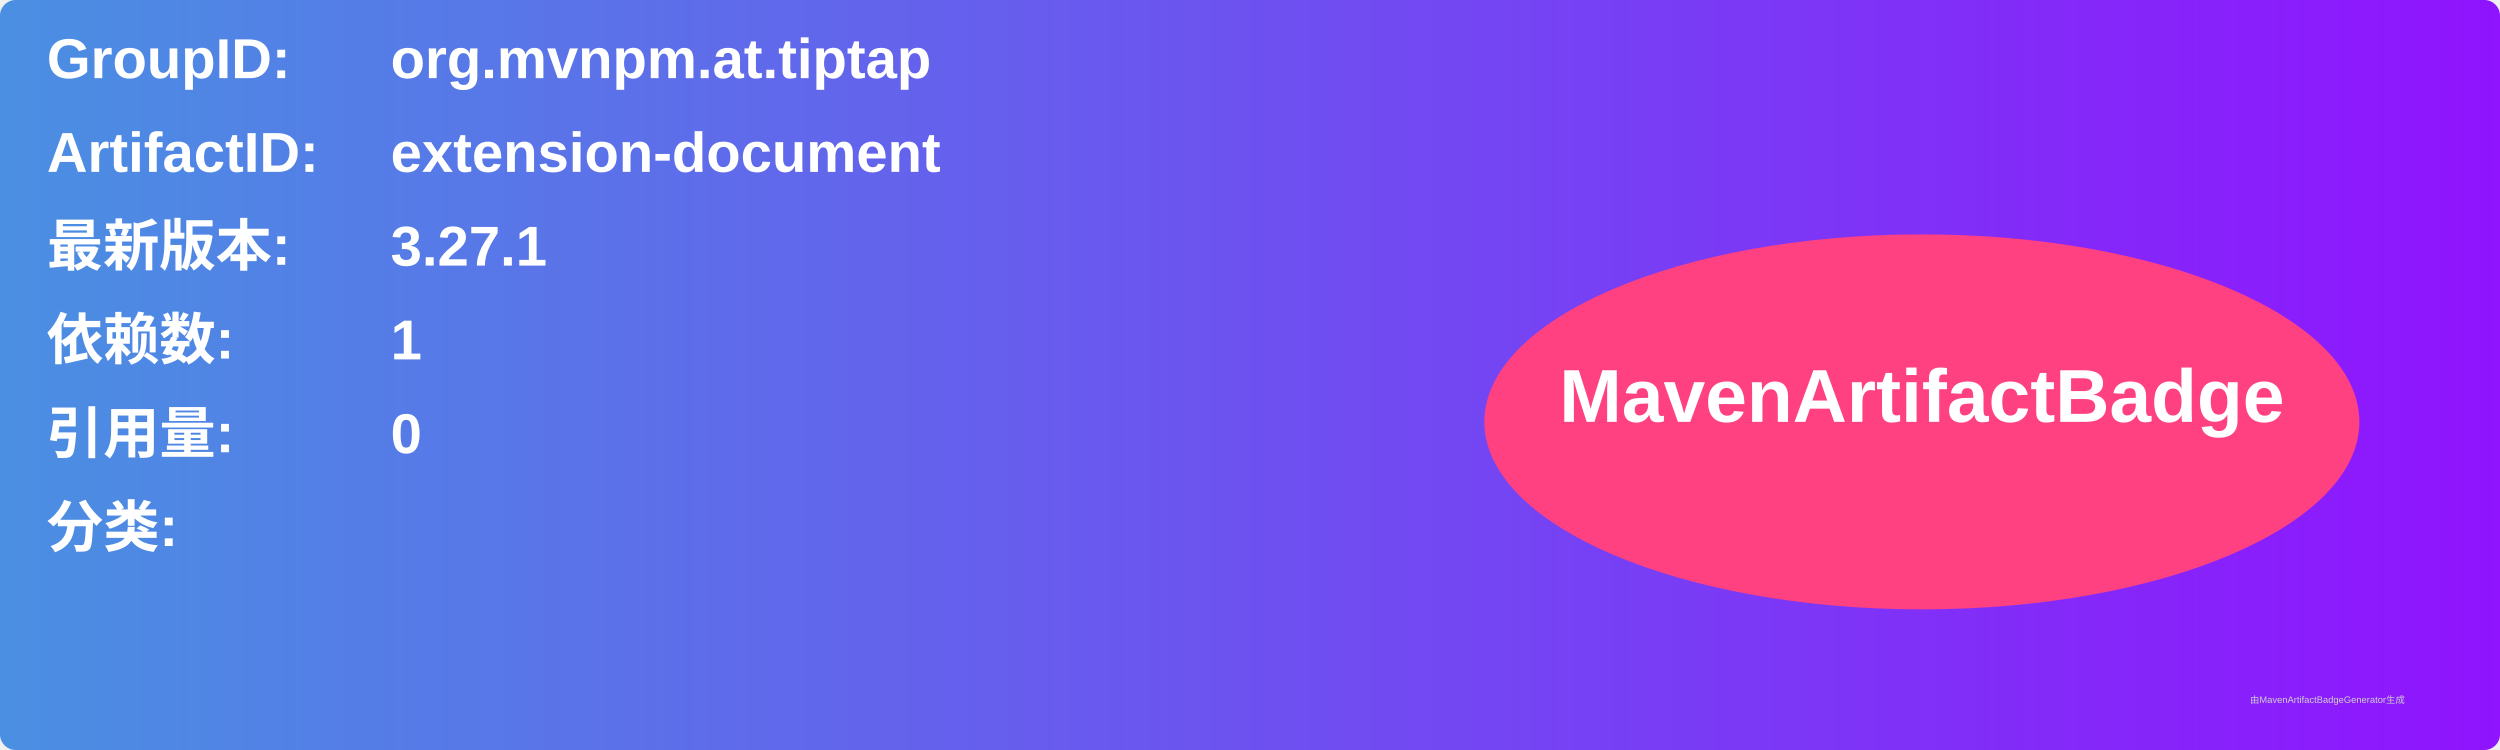
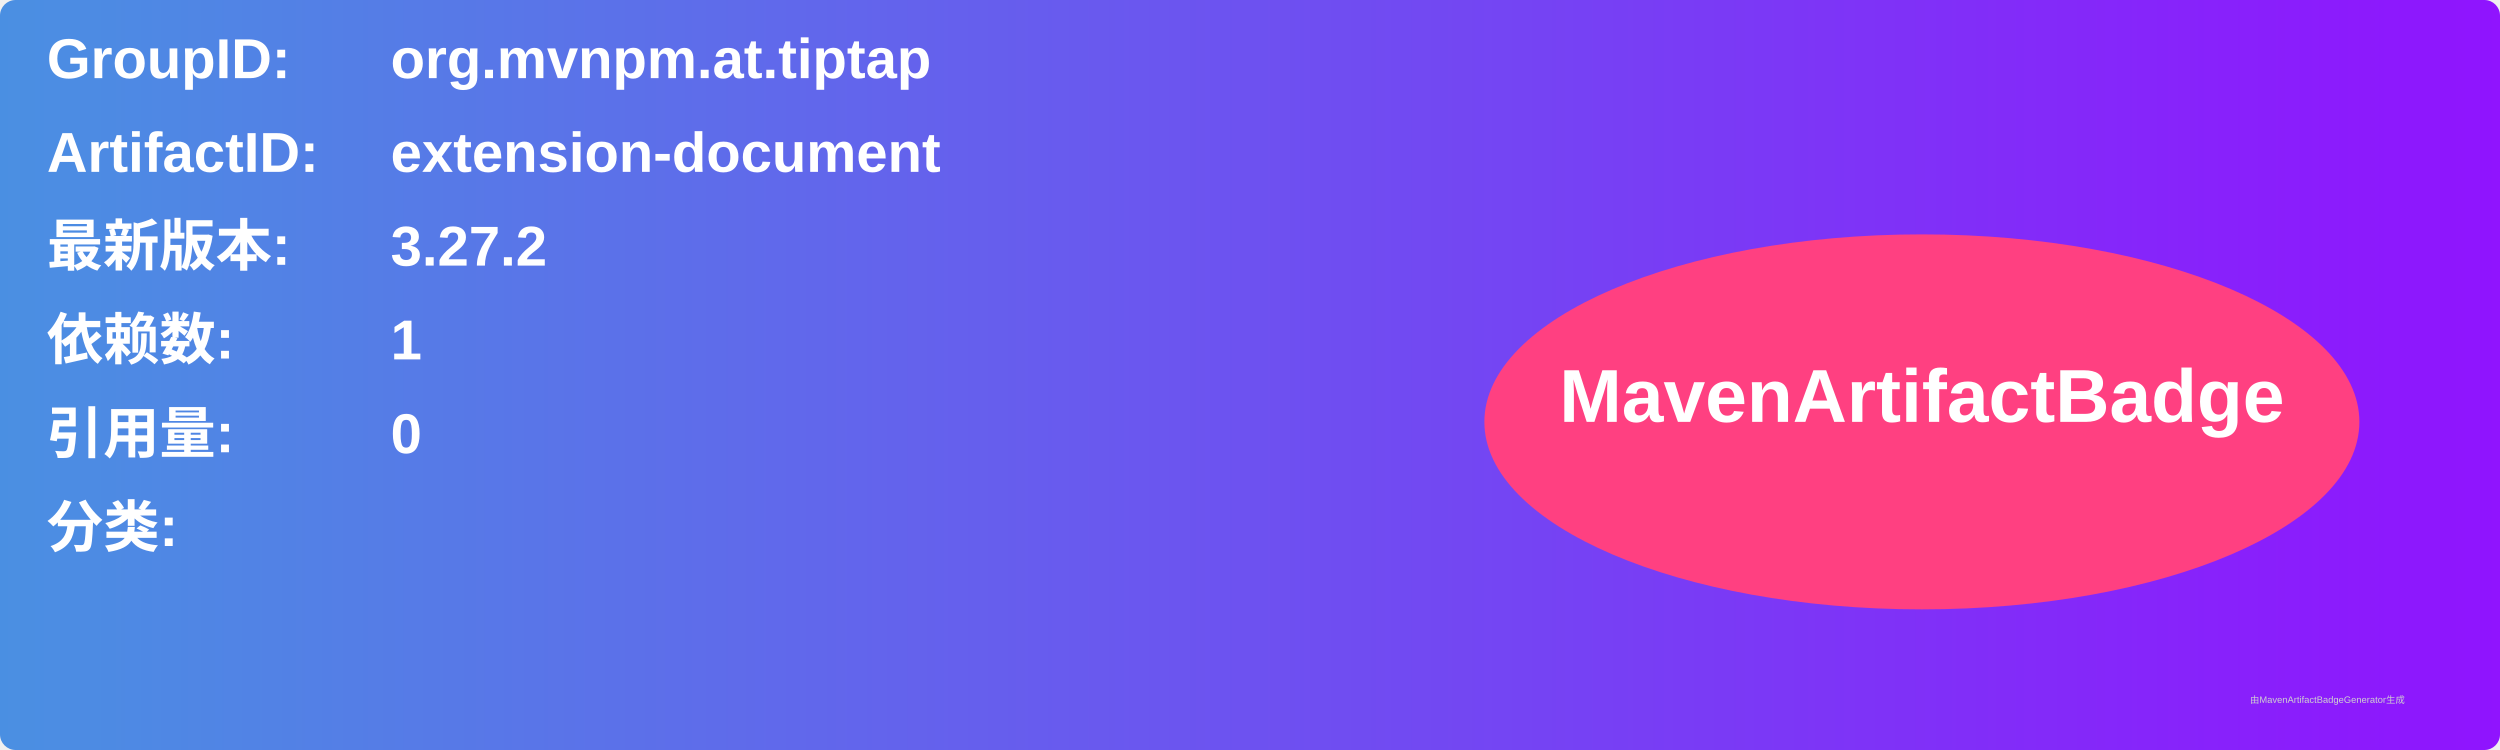
<svg xmlns="http://www.w3.org/2000/svg" width="800" height="240" viewBox="0 0 800 240">
  <linearGradient id="grad" x1="0%" y1="0%" x2="100%" y2="0%">
    <stop offset="0%" stop-color="#4a90e2" />
    <stop offset="100%" stop-color="#9013fe" />
  </linearGradient>
  <rect width="100%" height="100%" rx="5" ry="5" fill="url(#grad)" />
  <g transform="translate(15, 15)">
    <text x="0" y="10" font-family="Arial" font-size="18" fill="white" font-weight="bold" width="260">GroupID:</text>
    <text x="110" y="10" font-family="Arial" font-size="18" fill="white" font-weight="bold" width="460">org.mvnpm.at.tiptap</text>
    <text x="0" y="40" font-family="Arial" font-size="18" fill="white" font-weight="bold" width="260">ArtifactID:</text>
    <text x="110" y="40" font-family="Arial" font-size="18" fill="white" font-weight="bold" width="460">extension-document</text>
    <text x="0" y="70" font-family="Arial" font-size="18" fill="white" font-weight="bold">最新版本:</text>
    <text x="110" y="70" font-family="Arial" font-size="18" fill="white" font-weight="bold">
-       <tspan font-weight="bold">3.27.1</tspan>
+       <tspan font-weight="bold">3.27.2</tspan>
    </text>
    <text x="0" y="100" font-family="Arial" font-size="18" fill="white" font-weight="bold">依赖数: </text>
    <text x="110" y="100" font-family="Arial" font-size="18" fill="white">
      <tspan font-weight="bold">1</tspan>
    </text>
    <text x="0" y="130" font-family="Arial" font-size="18" fill="white" font-weight="bold">引用量: </text>
    <text x="110" y="130" font-family="Arial" font-size="18" fill="white">
      <tspan font-weight="bold">0</tspan>
    </text>
    <text x="0" y="160" font-family="Arial" font-size="18" fill="white" font-weight="bold">分类:</text>
    <text x="10" y="190" font-family="Arial" font-size="10" fill="white">
      <tspan font-weight="bold" />
    </text>
    <ellipse cx="600" cy="120" rx="140" ry="60" fill="#ff4081" />
    <text x="600" y="120" text-anchor="middle" font-family="Arial" font-size="24" fill="white" font-weight="bold">MavenArtifactBadge</text>
  </g>
  <text x="720" y="225" font-family="Arial" font-size="3" fill="#d0d0d0">由MavenArtifactBadgeGenerator生成</text>
</svg>
